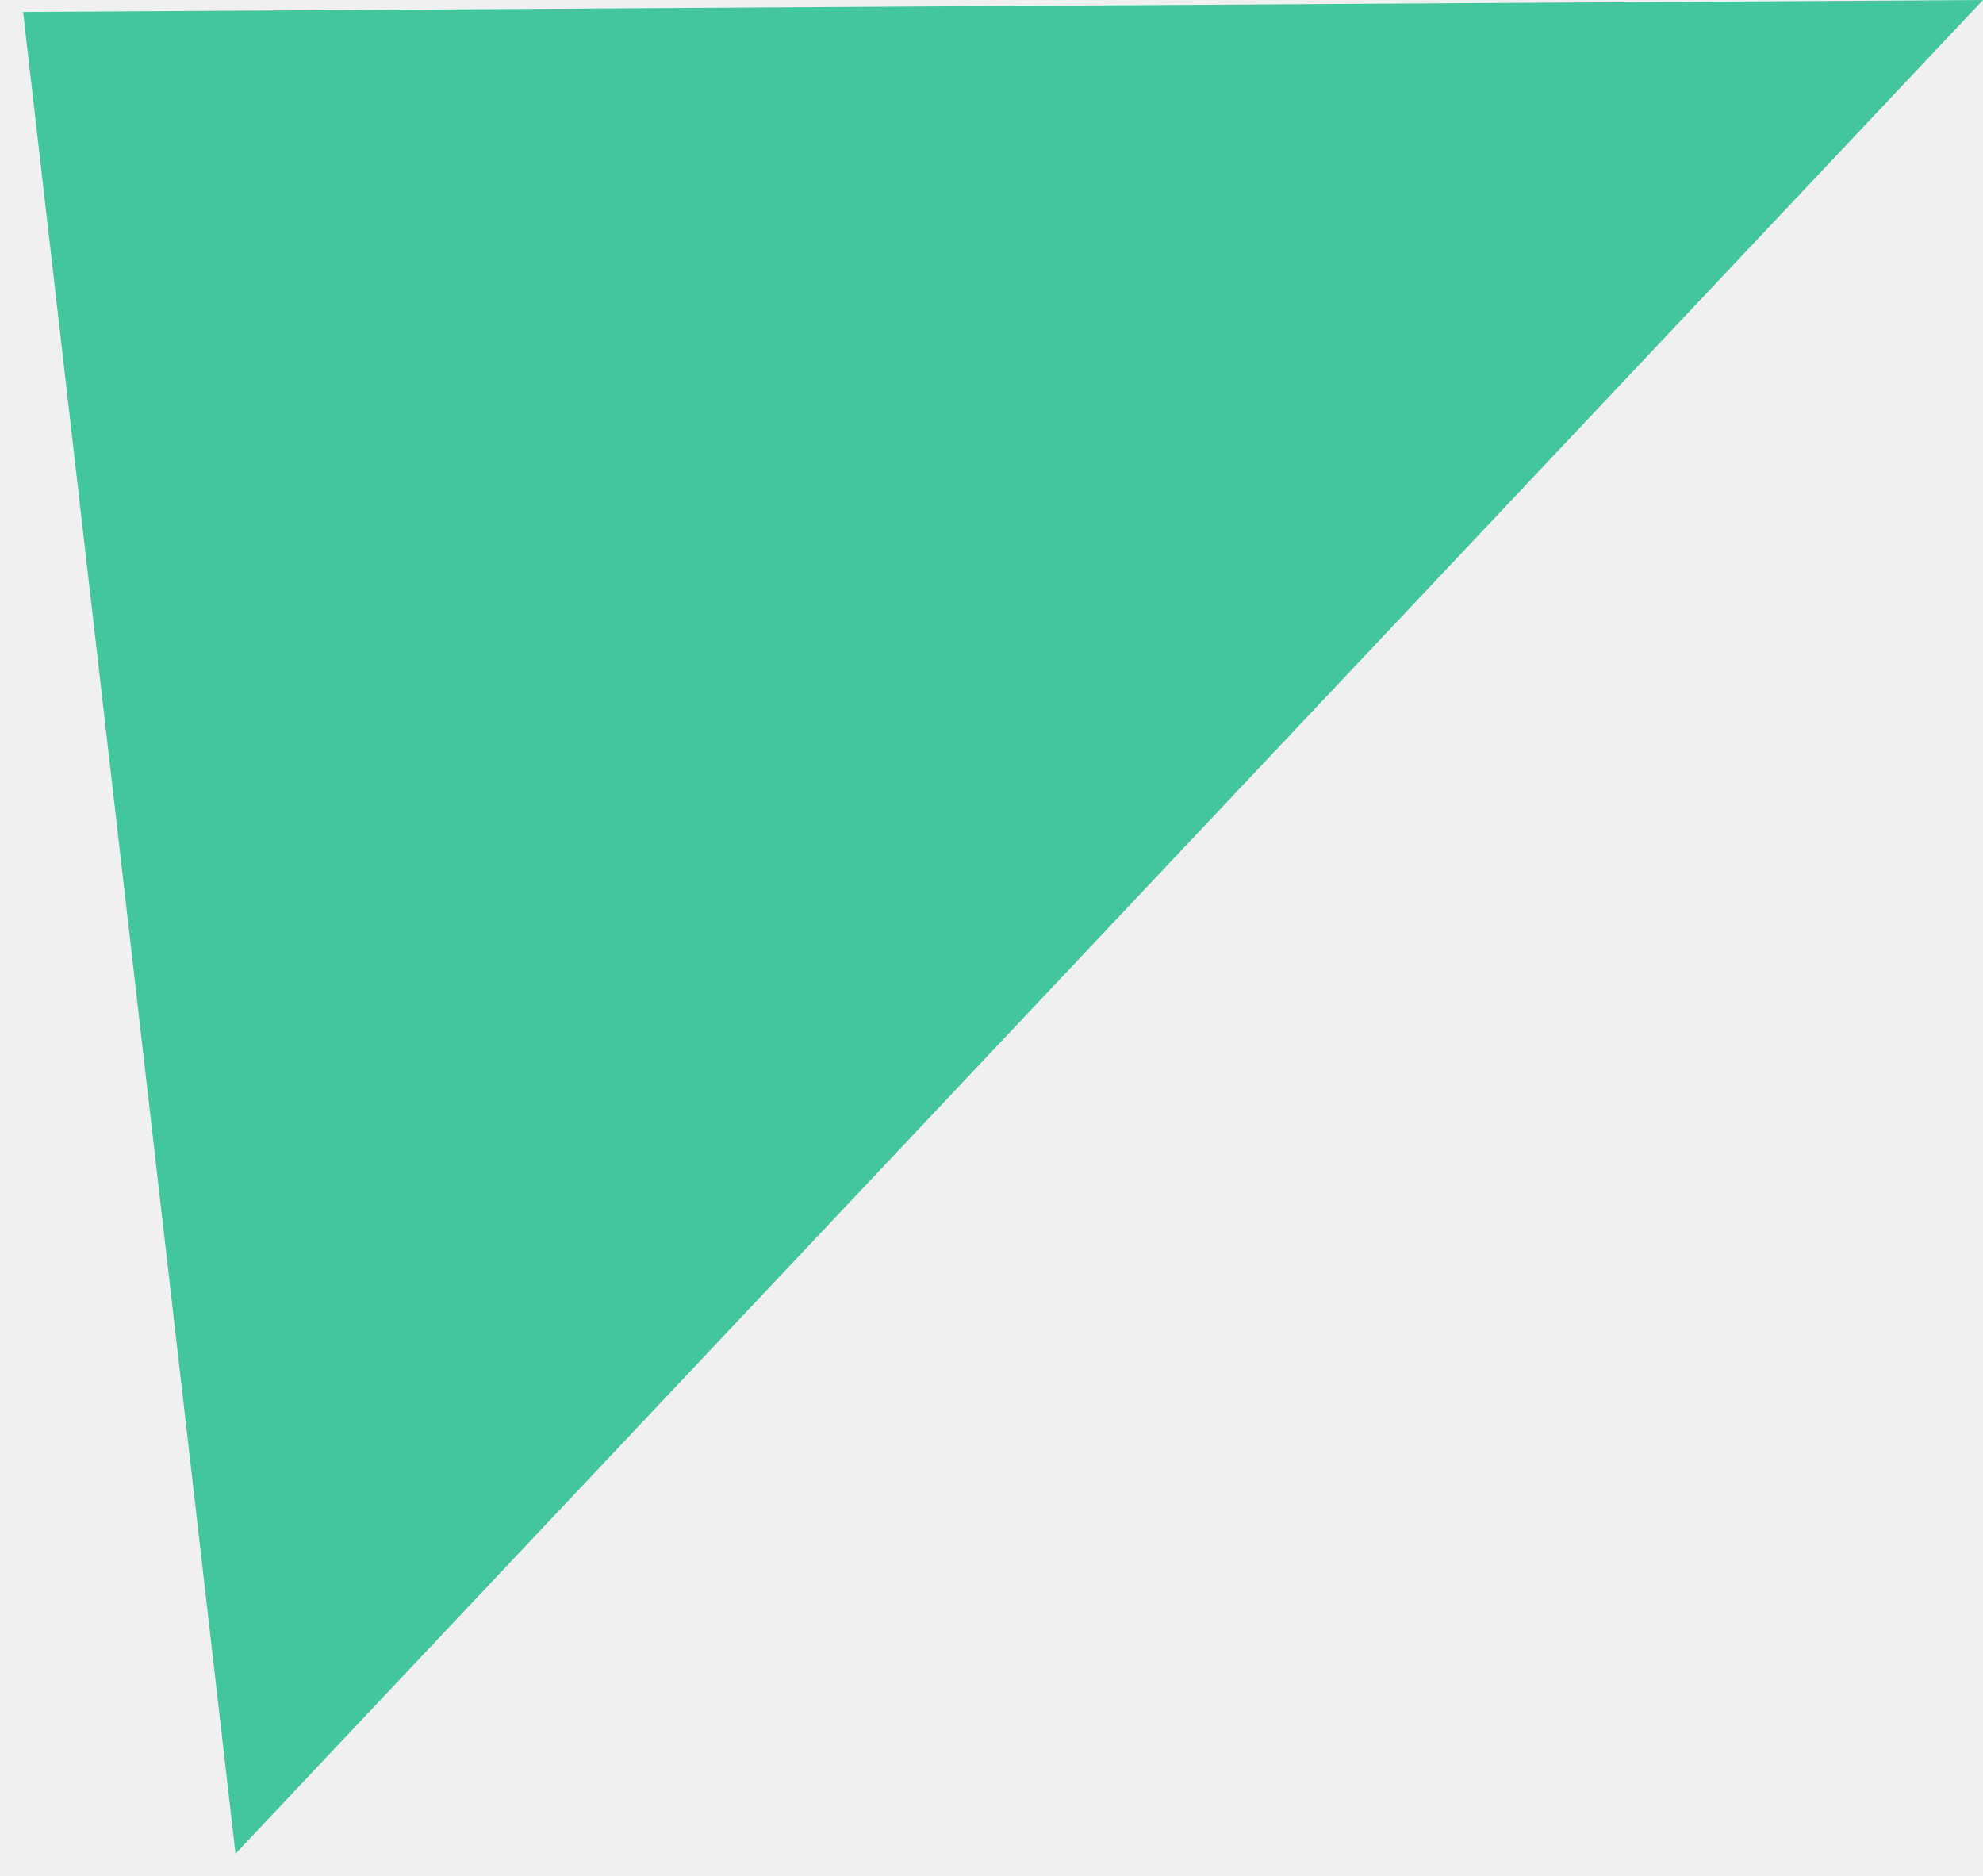
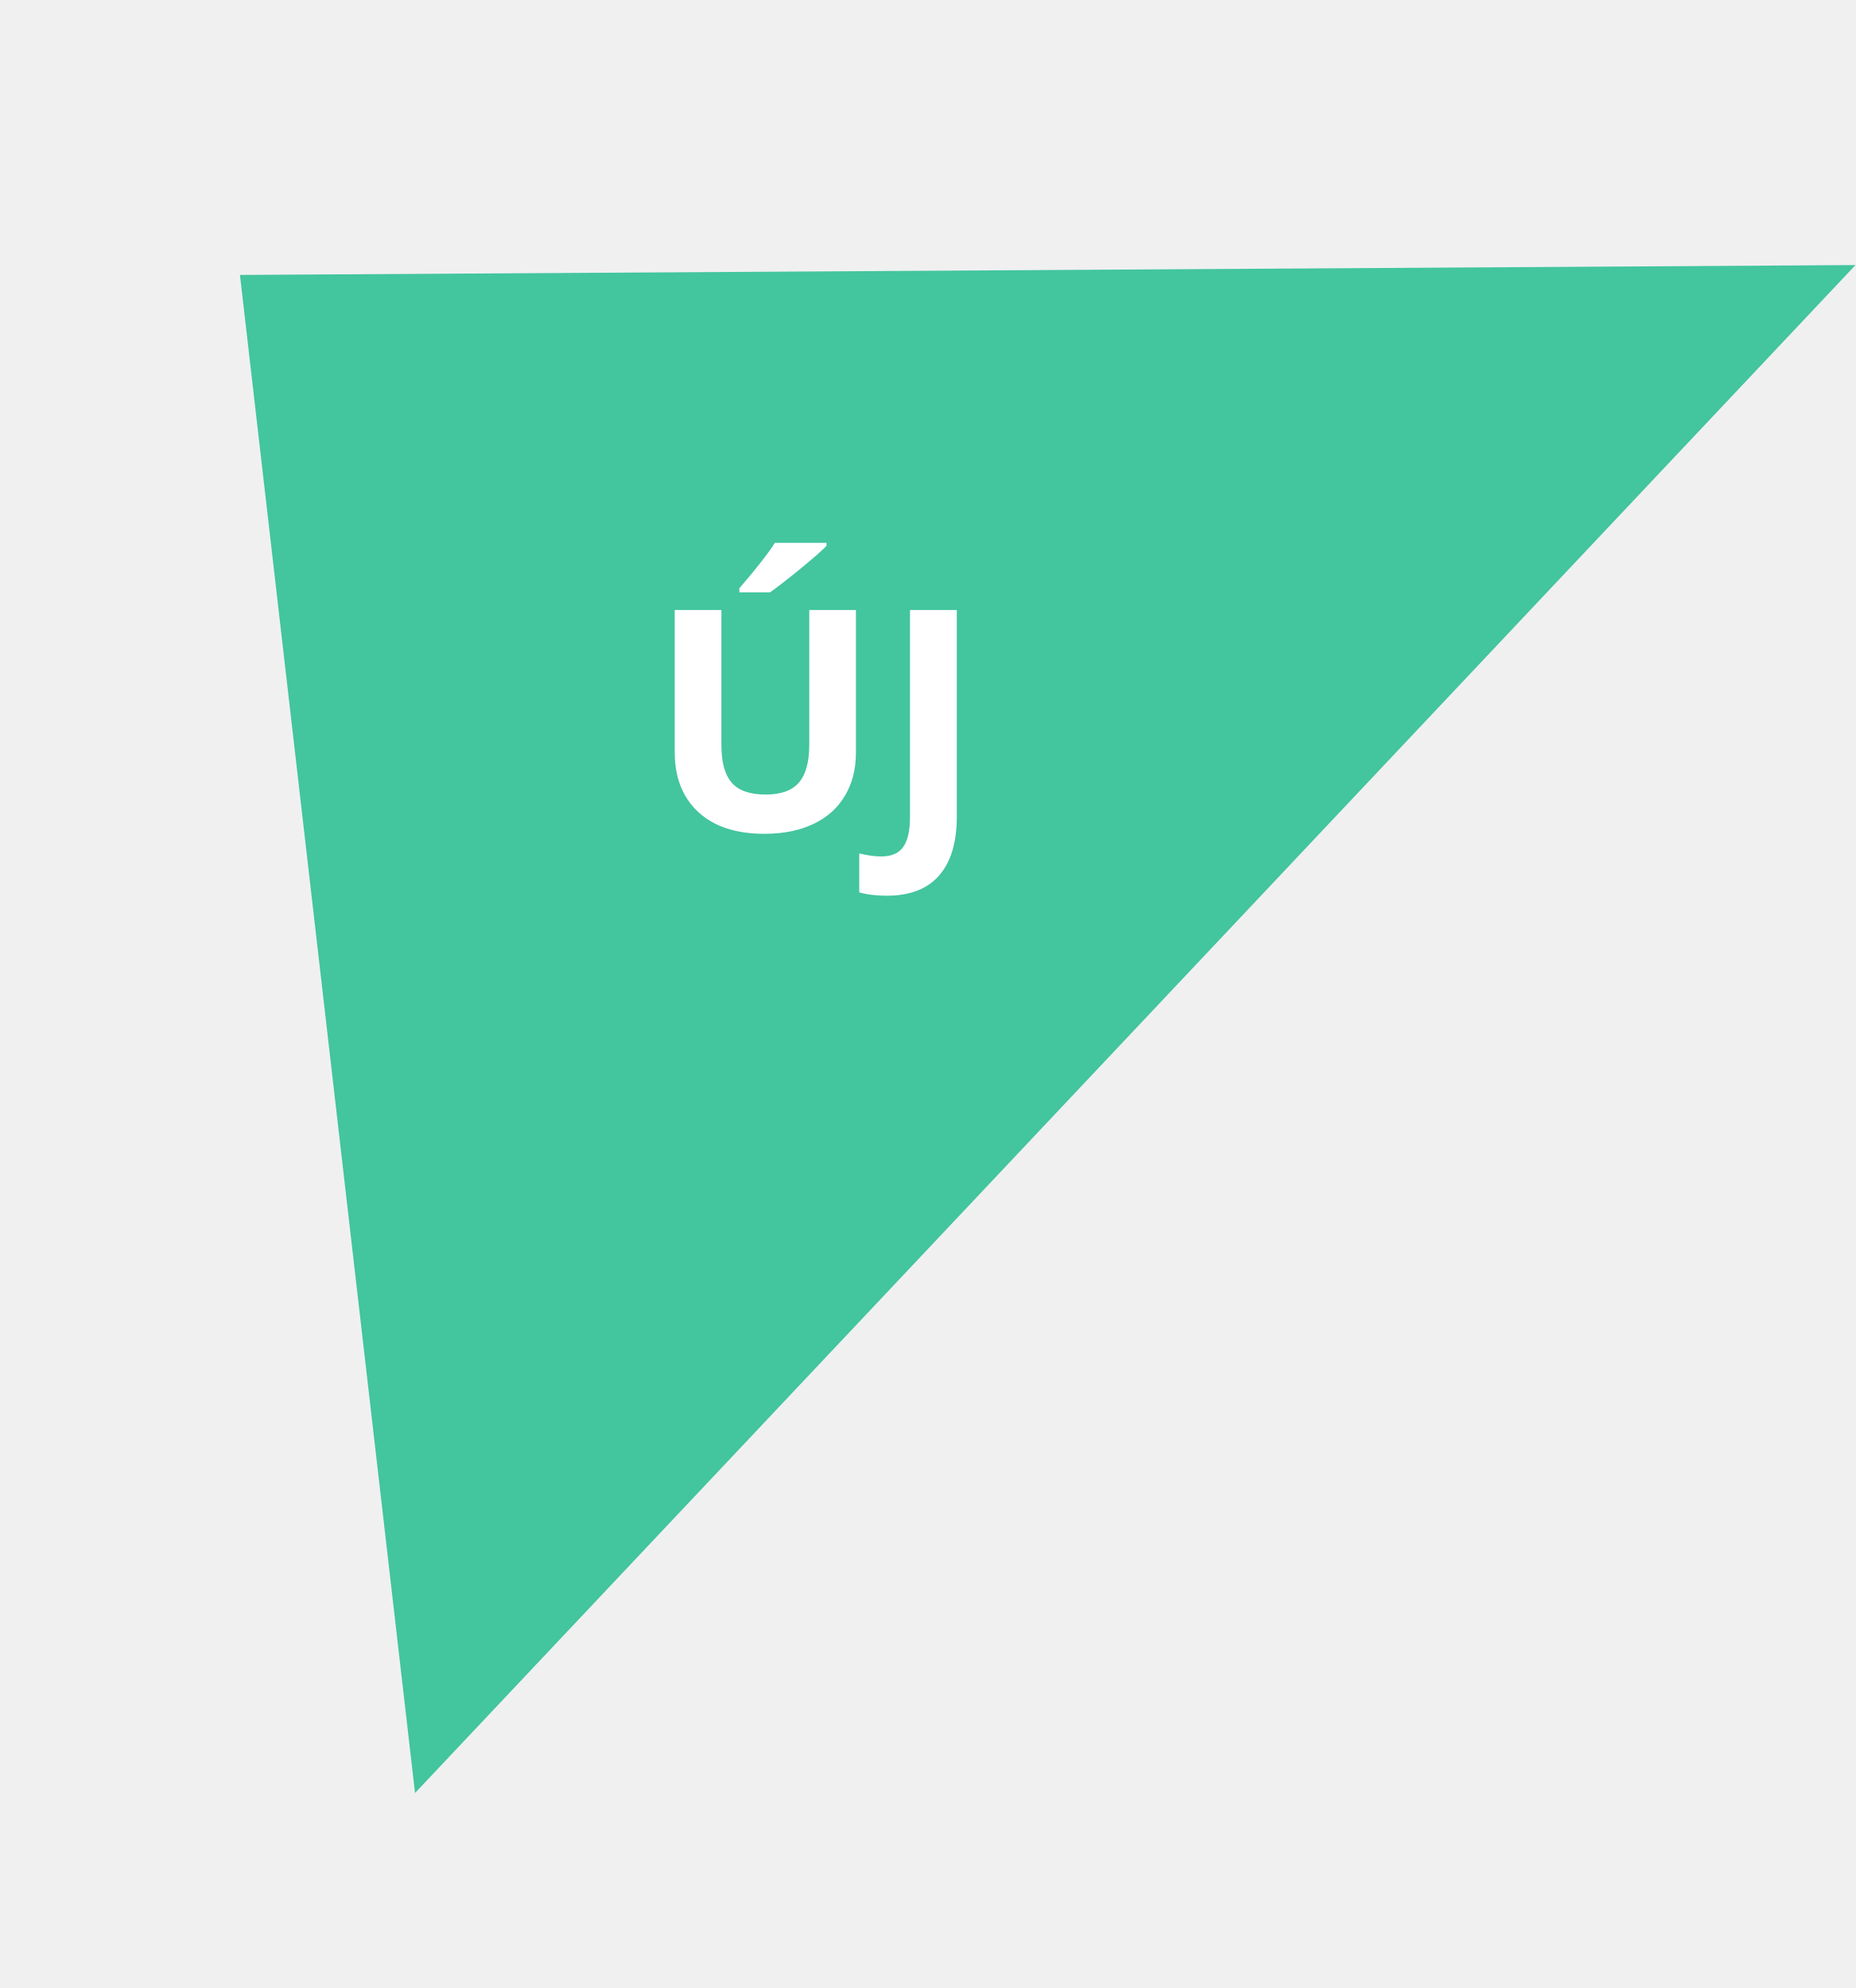
- <svg xmlns="http://www.w3.org/2000/svg" width="74" height="70" viewBox="0 0 74 70" fill="none">
-   <path d="M8.789 69.172L74 0L0.862 0.447L8.789 69.172Z" fill="#43C59E" />
+ <svg xmlns="http://www.w3.org/2000/svg" width="84" height="90" viewBox="0 0 84 90" fill="none">
+   <path d="M18.789 81.172L84.001 12L10.863 12.447L18.789 81.172Z" fill="#43C59E" />
+   <path d="M38.749 27.617V34.084C38.749 34.822 38.583 35.469 38.251 36.025C37.922 36.581 37.446 37.007 36.822 37.303C36.197 37.599 35.459 37.748 34.607 37.748C33.322 37.748 32.324 37.419 31.613 36.763C30.902 36.102 30.546 35.2 30.546 34.056V27.617H32.659V33.735C32.659 34.505 32.814 35.07 33.123 35.43C33.433 35.79 33.946 35.97 34.662 35.97C35.354 35.97 35.856 35.79 36.166 35.43C36.48 35.066 36.637 34.496 36.637 33.721V27.617H38.749ZM33.472 26.817V26.632C34.256 25.721 34.791 25.035 35.079 24.575H37.416V24.718C37.179 24.955 36.774 25.308 36.2 25.778C35.63 26.243 35.183 26.589 34.86 26.817H33.472ZM40.151 40.55C39.672 40.55 39.255 40.5 38.9 40.4V38.636C39.264 38.727 39.597 38.773 39.898 38.773C40.363 38.773 40.696 38.627 40.896 38.335C41.096 38.048 41.197 37.597 41.197 36.982V27.617H43.316V36.968C43.316 38.135 43.049 39.024 42.516 39.634C41.983 40.245 41.194 40.55 40.151 40.55Z" fill="white" />
</svg>
